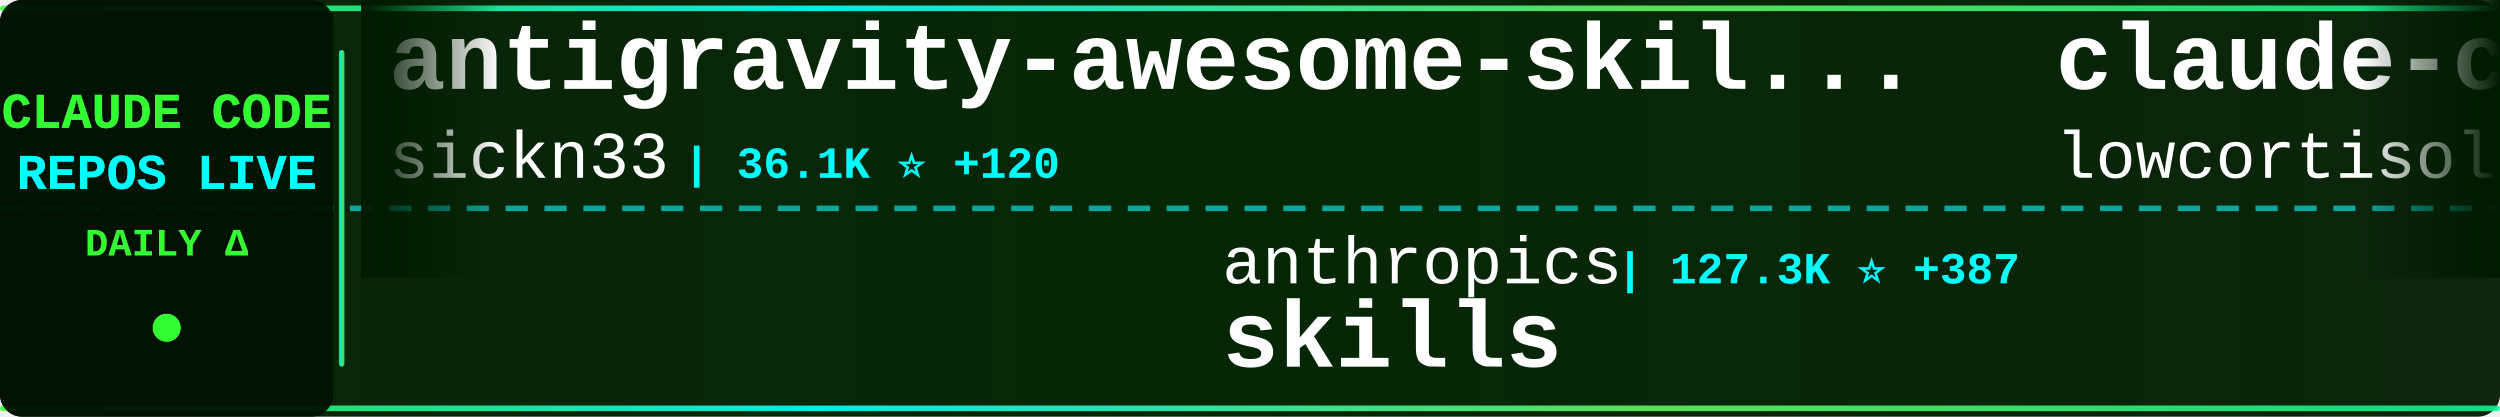
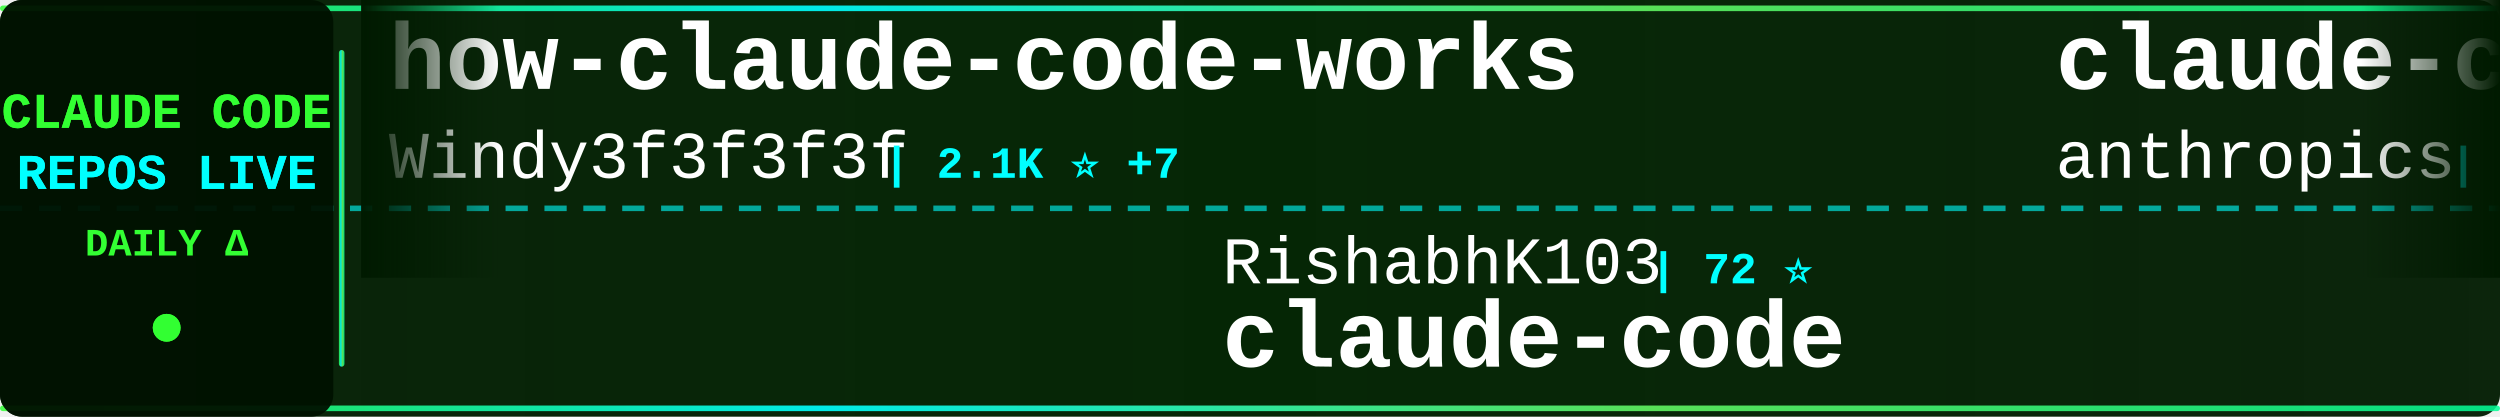
<svg xmlns="http://www.w3.org/2000/svg" width="900" height="150">
  <defs>
    <linearGradient id="tickerBg" x1="0%" y1="0%" x2="100%" y2="0%">
      <stop offset="0%" style="stop-color:#001a00;stop-opacity:0.95" />
      <stop offset="50%" style="stop-color:#002200;stop-opacity:0.98" />
      <stop offset="100%" style="stop-color:#001a00;stop-opacity:0.95" />
    </linearGradient>
    <linearGradient id="borderGrad" x1="0%" y1="0%" x2="100%" y2="0%">
      <stop offset="0%" style="stop-color:#33ff33;stop-opacity:0.85">
        <animate attributeName="stop-opacity" values="0.85;1;0.85" dur="2s" repeatCount="indefinite" />
      </stop>
      <stop offset="33%" style="stop-color:#00ffff;stop-opacity:0.9">
        <animate attributeName="stop-opacity" values="0.9;1;0.9" dur="2.2s" repeatCount="indefinite" />
      </stop>
      <stop offset="66%" style="stop-color:#66ff66;stop-opacity:0.85">
        <animate attributeName="stop-opacity" values="0.85;1;0.85" dur="1.8s" repeatCount="indefinite" />
      </stop>
      <stop offset="100%" style="stop-color:#00ff99;stop-opacity:0.85">
        <animate attributeName="stop-opacity" values="0.85;1;0.85" dur="2s" repeatCount="indefinite" />
      </stop>
    </linearGradient>
    <filter id="textGlow">
      <feGaussianBlur stdDeviation="0.1" result="coloredBlur" />
      <feMerge>
        <feMergeNode in="coloredBlur" />
        <feMergeNode in="SourceGraphic" />
      </feMerge>
    </filter>
    <filter id="metricGlow">
      <feGaussianBlur stdDeviation="0.2" result="coloredBlur" />
      <feMerge>
        <feMergeNode in="coloredBlur" />
        <feMergeNode in="SourceGraphic" />
      </feMerge>
    </filter>
    <linearGradient id="leftFade" x1="0%" y1="0%" x2="100%" y2="0%">
      <stop offset="0%" style="stop-color:#001a00;stop-opacity:1" />
      <stop offset="100%" style="stop-color:#001a00;stop-opacity:0" />
    </linearGradient>
    <linearGradient id="rightFade" x1="0%" y1="0%" x2="100%" y2="0%">
      <stop offset="0%" style="stop-color:#001a00;stop-opacity:0" />
      <stop offset="100%" style="stop-color:#001a00;stop-opacity:1" />
    </linearGradient>
  </defs>
  <rect width="900" height="150" fill="url(#tickerBg)" rx="8" />
  <rect x="0" y="2" width="900" height="2" fill="url(#borderGrad)" rx="1" />
  <rect x="0" y="146" width="900" height="2" fill="url(#borderGrad)" rx="1" />
  <line x1="0" y1="75" x2="900" y2="75" stroke="#00ffff" stroke-width="2" stroke-dasharray="8 6" opacity="0.6" />
  <rect x="0" y="0" width="120" height="150" fill="#001100" opacity="0.95" rx="8" />
  <text x="60" y="46" font-family="'Courier New', monospace" font-size="18" font-weight="bold" fill="#33ff33" text-anchor="middle" filter="url(#textGlow)">
    CLAUDE CODE
  </text>
  <text x="60" y="68" font-family="'Courier New', monospace" font-size="18" font-weight="bold" fill="#00ffff" text-anchor="middle" filter="url(#textGlow)">
    REPOS LIVE
  </text>
  <text x="60" y="92" font-family="'Courier New', monospace" font-size="14" font-weight="bold" fill="#33ff33" text-anchor="middle">
    DAILY Δ
  </text>
  <circle cx="60" cy="118" r="5" fill="#33ff33" filter="url(#metricGlow)">
    <animate attributeName="r" values="4;6;4" dur="1.5s" repeatCount="indefinite" />
    <animate attributeName="opacity" values="0.6;1;0.6" dur="1.5s" repeatCount="indefinite" />
  </circle>
  <rect x="122" y="18" width="2" height="114" fill="url(#borderGrad)" rx="1" />
  <clipPath id="tickerClip">
    <rect x="130" y="0" width="770" height="150" />
  </clipPath>
  <g clip-path="url(#tickerClip)">
    <g id="tickerItems">
      <animateTransform attributeName="transform" attributeType="XML" type="translate" from="0 0" to="-3000 0" dur="54s" repeatCount="indefinite" />
      <g transform="translate(0, 0)">
-         <text x="140" y="32" font-family="'Courier New', monospace" font-size="34" font-weight="bold" fill="#ffffff">antigravity-awesome-skil...</text>
-         <text x="140" y="64" font-family="'Courier New', monospace" font-size="24" font-weight="normal" fill="#ffffff" opacity="1.0">sickn33</text>
-         <text x="246" y="64" font-family="'Courier New', monospace" font-size="16" font-weight="bold" fill="#00ffff"> | 36.1K ⭐ +120</text>
+         <text x="140" y="32" font-family="'Courier New', monospace" font-size="34" font-weight="bold" fill="#ffffff">how-claude-code-works</text>
+         <text x="140" y="64" font-family="'Courier New', monospace" font-size="24" font-weight="normal" fill="#ffffff" opacity="1.0">Windy3f3f3f3f</text>
+         <text x="318" y="64" font-family="'Courier New', monospace" font-size="16" font-weight="bold" fill="#00ffff"> | 2.1K ⭐ +7</text>
      </g>
      <g transform="translate(300, 0)">
-         <text x="140" y="102" font-family="'Courier New', monospace" font-size="24" font-weight="normal" fill="#ffffff" opacity="1.0">anthropics</text>
-         <text x="282" y="102" font-family="'Courier New', monospace" font-size="16" font-weight="bold" fill="#00ffff"> | 127.3K ⭐ +387</text>
-         <text x="140" y="132" font-family="'Courier New', monospace" font-size="34" font-weight="bold" fill="#ffffff">skills</text>
+         <text x="140" y="102" font-family="'Courier New', monospace" font-size="24" font-weight="normal" fill="#ffffff" opacity="1.0">RishabhK103</text>
+         <text x="294" y="102" font-family="'Courier New', monospace" font-size="16" font-weight="bold" fill="#00ffff"> | 72 ⭐</text>
+         <text x="140" y="132" font-family="'Courier New', monospace" font-size="34" font-weight="bold" fill="#ffffff">claude-code</text>
      </g>
      <g transform="translate(600, 0)">
-         <text x="140" y="32" font-family="'Courier New', monospace" font-size="34" font-weight="bold" fill="#ffffff">claude-code</text>
-         <text x="140" y="64" font-family="'Courier New', monospace" font-size="24" font-weight="normal" fill="#ffffff" opacity="1.0">lowcortisolprogrammer</text>
-         <text x="414" y="64" font-family="'Courier New', monospace" font-size="16" font-weight="bold" fill="#00ffff"> | 173 ⭐</text>
+         <text x="140" y="32" font-family="'Courier New', monospace" font-size="34" font-weight="bold" fill="#ffffff">claude-code-base-action</text>
+         <text x="140" y="64" font-family="'Courier New', monospace" font-size="24" font-weight="normal" fill="#ffffff" opacity="1.0">anthropics</text>
+         <text x="282" y="64" font-family="'Courier New', monospace" font-size="16" font-weight="bold" fill="#00ffff"> | 804 ⭐</text>
      </g>
      <g transform="translate(900, 0)">
-         <text x="140" y="102" font-family="'Courier New', monospace" font-size="24" font-weight="normal" fill="#ffffff" opacity="1.0">fazxes</text>
-         <text x="234" y="102" font-family="'Courier New', monospace" font-size="16" font-weight="bold" fill="#00ffff"> | 212 ⭐</text>
-         <text x="140" y="132" font-family="'Courier New', monospace" font-size="34" font-weight="bold" fill="#ffffff">Claude-code</text>
+         <text x="140" y="102" font-family="'Courier New', monospace" font-size="24" font-weight="normal" fill="#ffffff" opacity="1.0">anthropics</text>
+         <text x="282" y="102" font-family="'Courier New', monospace" font-size="16" font-weight="bold" fill="#00ffff"> | 4.5K ⭐ +8</text>
+         <text x="140" y="132" font-family="'Courier New', monospace" font-size="34" font-weight="bold" fill="#ffffff">claude-code-security-rev...</text>
      </g>
      <g transform="translate(1200, 0)">
-         <text x="140" y="32" font-family="'Courier New', monospace" font-size="34" font-weight="bold" fill="#ffffff">claude-code-reverse</text>
-         <text x="140" y="64" font-family="'Courier New', monospace" font-size="24" font-weight="normal" fill="#ffffff" opacity="1.0">Yuyz0112</text>
-         <text x="258" y="64" font-family="'Courier New', monospace" font-size="16" font-weight="bold" fill="#00ffff"> | 2.4K ⭐</text>
+         <text x="140" y="32" font-family="'Courier New', monospace" font-size="34" font-weight="bold" fill="#ffffff">agents</text>
+         <text x="140" y="64" font-family="'Courier New', monospace" font-size="24" font-weight="normal" fill="#ffffff" opacity="1.0">wshobson</text>
+         <text x="258" y="64" font-family="'Courier New', monospace" font-size="16" font-weight="bold" fill="#00ffff"> | 34.7K ⭐ +52</text>
      </g>
      <g transform="translate(1500, 0)">
-         <text x="140" y="102" font-family="'Courier New', monospace" font-size="24" font-weight="normal" fill="#ffffff" opacity="1.0">Onewon</text>
-         <text x="234" y="102" font-family="'Courier New', monospace" font-size="16" font-weight="bold" fill="#00ffff"> | 179 ⭐</text>
+         <text x="140" y="102" font-family="'Courier New', monospace" font-size="24" font-weight="normal" fill="#ffffff" opacity="1.0">ding113</text>
+         <text x="246" y="102" font-family="'Courier New', monospace" font-size="16" font-weight="bold" fill="#00ffff"> | 2.7K ⭐ +4</text>
+         <text x="140" y="132" font-family="'Courier New', monospace" font-size="34" font-weight="bold" fill="#ffffff">claude-code-hub</text>
+       </g>
+       <g transform="translate(1800, 0)">
+         <text x="140" y="32" font-family="'Courier New', monospace" font-size="34" font-weight="bold" fill="#ffffff">andrej-karpathy-skills</text>
+         <text x="140" y="64" font-family="'Courier New', monospace" font-size="24" font-weight="normal" fill="#ffffff" opacity="1.0">forrestchang</text>
+         <text x="306" y="64" font-family="'Courier New', monospace" font-size="16" font-weight="bold" fill="#00ffff"> | 106.7K ⭐ +1.9K</text>
+       </g>
+       <g transform="translate(2100, 0)">
+         <text x="140" y="102" font-family="'Courier New', monospace" font-size="24" font-weight="normal" fill="#ffffff" opacity="1.0">Donchitos</text>
+         <text x="270" y="102" font-family="'Courier New', monospace" font-size="16" font-weight="bold" fill="#00ffff"> | 17.0K ⭐ +113</text>
+         <text x="140" y="132" font-family="'Courier New', monospace" font-size="34" font-weight="bold" fill="#ffffff">Claude-Code-Game-Studios</text>
+       </g>
+       <g transform="translate(2400, 0)">
+         <text x="140" y="32" font-family="'Courier New', monospace" font-size="34" font-weight="bold" fill="#ffffff">claude-code-workflows</text>
+         <text x="140" y="64" font-family="'Courier New', monospace" font-size="24" font-weight="normal" fill="#ffffff" opacity="1.0">OneRedOak</text>
+         <text x="270" y="64" font-family="'Courier New', monospace" font-size="16" font-weight="bold" fill="#00ffff"> | 3.8K ⭐</text>
+       </g>
+       <g transform="translate(2700, 0)">
+         <text x="140" y="102" font-family="'Courier New', monospace" font-size="24" font-weight="normal" fill="#ffffff" opacity="1.0">sickn33</text>
+         <text x="246" y="102" font-family="'Courier New', monospace" font-size="16" font-weight="bold" fill="#00ffff"> | 36.1K ⭐ +128</text>
+         <text x="140" y="132" font-family="'Courier New', monospace" font-size="34" font-weight="bold" fill="#ffffff">antigravity-awesome-skil...</text>
+       </g>
+       <g transform="translate(3000, 0)">
+         <text x="140" y="32" font-family="'Courier New', monospace" font-size="34" font-weight="bold" fill="#ffffff">how-claude-code-works</text>
+         <text x="140" y="64" font-family="'Courier New', monospace" font-size="24" font-weight="normal" fill="#ffffff" opacity="1.0">Windy3f3f3f3f</text>
+         <text x="318" y="64" font-family="'Courier New', monospace" font-size="16" font-weight="bold" fill="#00ffff"> | 2.1K ⭐ +7</text>
+       </g>
+       <g transform="translate(3300, 0)">
+         <text x="140" y="102" font-family="'Courier New', monospace" font-size="24" font-weight="normal" fill="#ffffff" opacity="1.0">RishabhK103</text>
+         <text x="294" y="102" font-family="'Courier New', monospace" font-size="16" font-weight="bold" fill="#00ffff"> | 72 ⭐</text>
        <text x="140" y="132" font-family="'Courier New', monospace" font-size="34" font-weight="bold" fill="#ffffff">claude-code</text>
      </g>
-       <g transform="translate(1800, 0)">
-         <text x="140" y="32" font-family="'Courier New', monospace" font-size="34" font-weight="bold" fill="#ffffff">ClaudeCodeAgents</text>
-         <text x="140" y="64" font-family="'Courier New', monospace" font-size="24" font-weight="normal" fill="#ffffff" opacity="1.0">darcyegb</text>
-         <text x="258" y="64" font-family="'Courier New', monospace" font-size="16" font-weight="bold" fill="#00ffff"> | 677 ⭐ +1</text>
-       </g>
-       <g transform="translate(2100, 0)">
-         <text x="140" y="102" font-family="'Courier New', monospace" font-size="24" font-weight="normal" fill="#ffffff" opacity="1.0">VoltAgent</text>
-         <text x="270" y="102" font-family="'Courier New', monospace" font-size="16" font-weight="bold" fill="#00ffff"> | 18.9K ⭐ +47</text>
-         <text x="140" y="132" font-family="'Courier New', monospace" font-size="34" font-weight="bold" fill="#ffffff">awesome-claude-code-suba...</text>
-       </g>
-       <g transform="translate(2400, 0)">
-         <text x="140" y="32" font-family="'Courier New', monospace" font-size="34" font-weight="bold" fill="#ffffff">claude-code-proxy</text>
-         <text x="140" y="64" font-family="'Courier New', monospace" font-size="24" font-weight="normal" fill="#ffffff" opacity="1.0">fuergaosi233</text>
-         <text x="306" y="64" font-family="'Courier New', monospace" font-size="16" font-weight="bold" fill="#00ffff"> | 2.5K ⭐ +1</text>
-       </g>
-       <g transform="translate(2700, 0)">
-         <text x="140" y="102" font-family="'Courier New', monospace" font-size="24" font-weight="normal" fill="#ffffff" opacity="1.0">Donchitos</text>
-         <text x="270" y="102" font-family="'Courier New', monospace" font-size="16" font-weight="bold" fill="#00ffff"> | 16.9K ⭐ +90</text>
-         <text x="140" y="132" font-family="'Courier New', monospace" font-size="34" font-weight="bold" fill="#ffffff">Claude-Code-Game-Studios</text>
-       </g>
-       <g transform="translate(3000, 0)">
-         <text x="140" y="32" font-family="'Courier New', monospace" font-size="34" font-weight="bold" fill="#ffffff">antigravity-awesome-skil...</text>
-         <text x="140" y="64" font-family="'Courier New', monospace" font-size="24" font-weight="normal" fill="#ffffff" opacity="1.0">sickn33</text>
-         <text x="246" y="64" font-family="'Courier New', monospace" font-size="16" font-weight="bold" fill="#00ffff"> | 36.1K ⭐ +120</text>
-       </g>
-       <g transform="translate(3300, 0)">
-         <text x="140" y="102" font-family="'Courier New', monospace" font-size="24" font-weight="normal" fill="#ffffff" opacity="1.0">anthropics</text>
-         <text x="282" y="102" font-family="'Courier New', monospace" font-size="16" font-weight="bold" fill="#00ffff"> | 127.3K ⭐ +387</text>
-         <text x="140" y="132" font-family="'Courier New', monospace" font-size="34" font-weight="bold" fill="#ffffff">skills</text>
-       </g>
      <g transform="translate(3600, 0)">
-         <text x="140" y="32" font-family="'Courier New', monospace" font-size="34" font-weight="bold" fill="#ffffff">claude-code</text>
-         <text x="140" y="64" font-family="'Courier New', monospace" font-size="24" font-weight="normal" fill="#ffffff" opacity="1.0">lowcortisolprogrammer</text>
-         <text x="414" y="64" font-family="'Courier New', monospace" font-size="16" font-weight="bold" fill="#00ffff"> | 173 ⭐</text>
+         <text x="140" y="32" font-family="'Courier New', monospace" font-size="34" font-weight="bold" fill="#ffffff">claude-code-base-action</text>
+         <text x="140" y="64" font-family="'Courier New', monospace" font-size="24" font-weight="normal" fill="#ffffff" opacity="1.0">anthropics</text>
+         <text x="282" y="64" font-family="'Courier New', monospace" font-size="16" font-weight="bold" fill="#00ffff"> | 804 ⭐</text>
      </g>
      <g transform="translate(3900, 0)">
-         <text x="140" y="102" font-family="'Courier New', monospace" font-size="24" font-weight="normal" fill="#ffffff" opacity="1.0">fazxes</text>
-         <text x="234" y="102" font-family="'Courier New', monospace" font-size="16" font-weight="bold" fill="#00ffff"> | 212 ⭐</text>
-         <text x="140" y="132" font-family="'Courier New', monospace" font-size="34" font-weight="bold" fill="#ffffff">Claude-code</text>
+         <text x="140" y="102" font-family="'Courier New', monospace" font-size="24" font-weight="normal" fill="#ffffff" opacity="1.0">anthropics</text>
+         <text x="282" y="102" font-family="'Courier New', monospace" font-size="16" font-weight="bold" fill="#00ffff"> | 4.5K ⭐ +8</text>
+         <text x="140" y="132" font-family="'Courier New', monospace" font-size="34" font-weight="bold" fill="#ffffff">claude-code-security-rev...</text>
      </g>
    </g>
  </g>
  <rect x="130" y="0" width="50" height="100" fill="url(#leftFade)" />
  <rect x="850" y="0" width="50" height="100" fill="url(#rightFade)" />
</svg>
